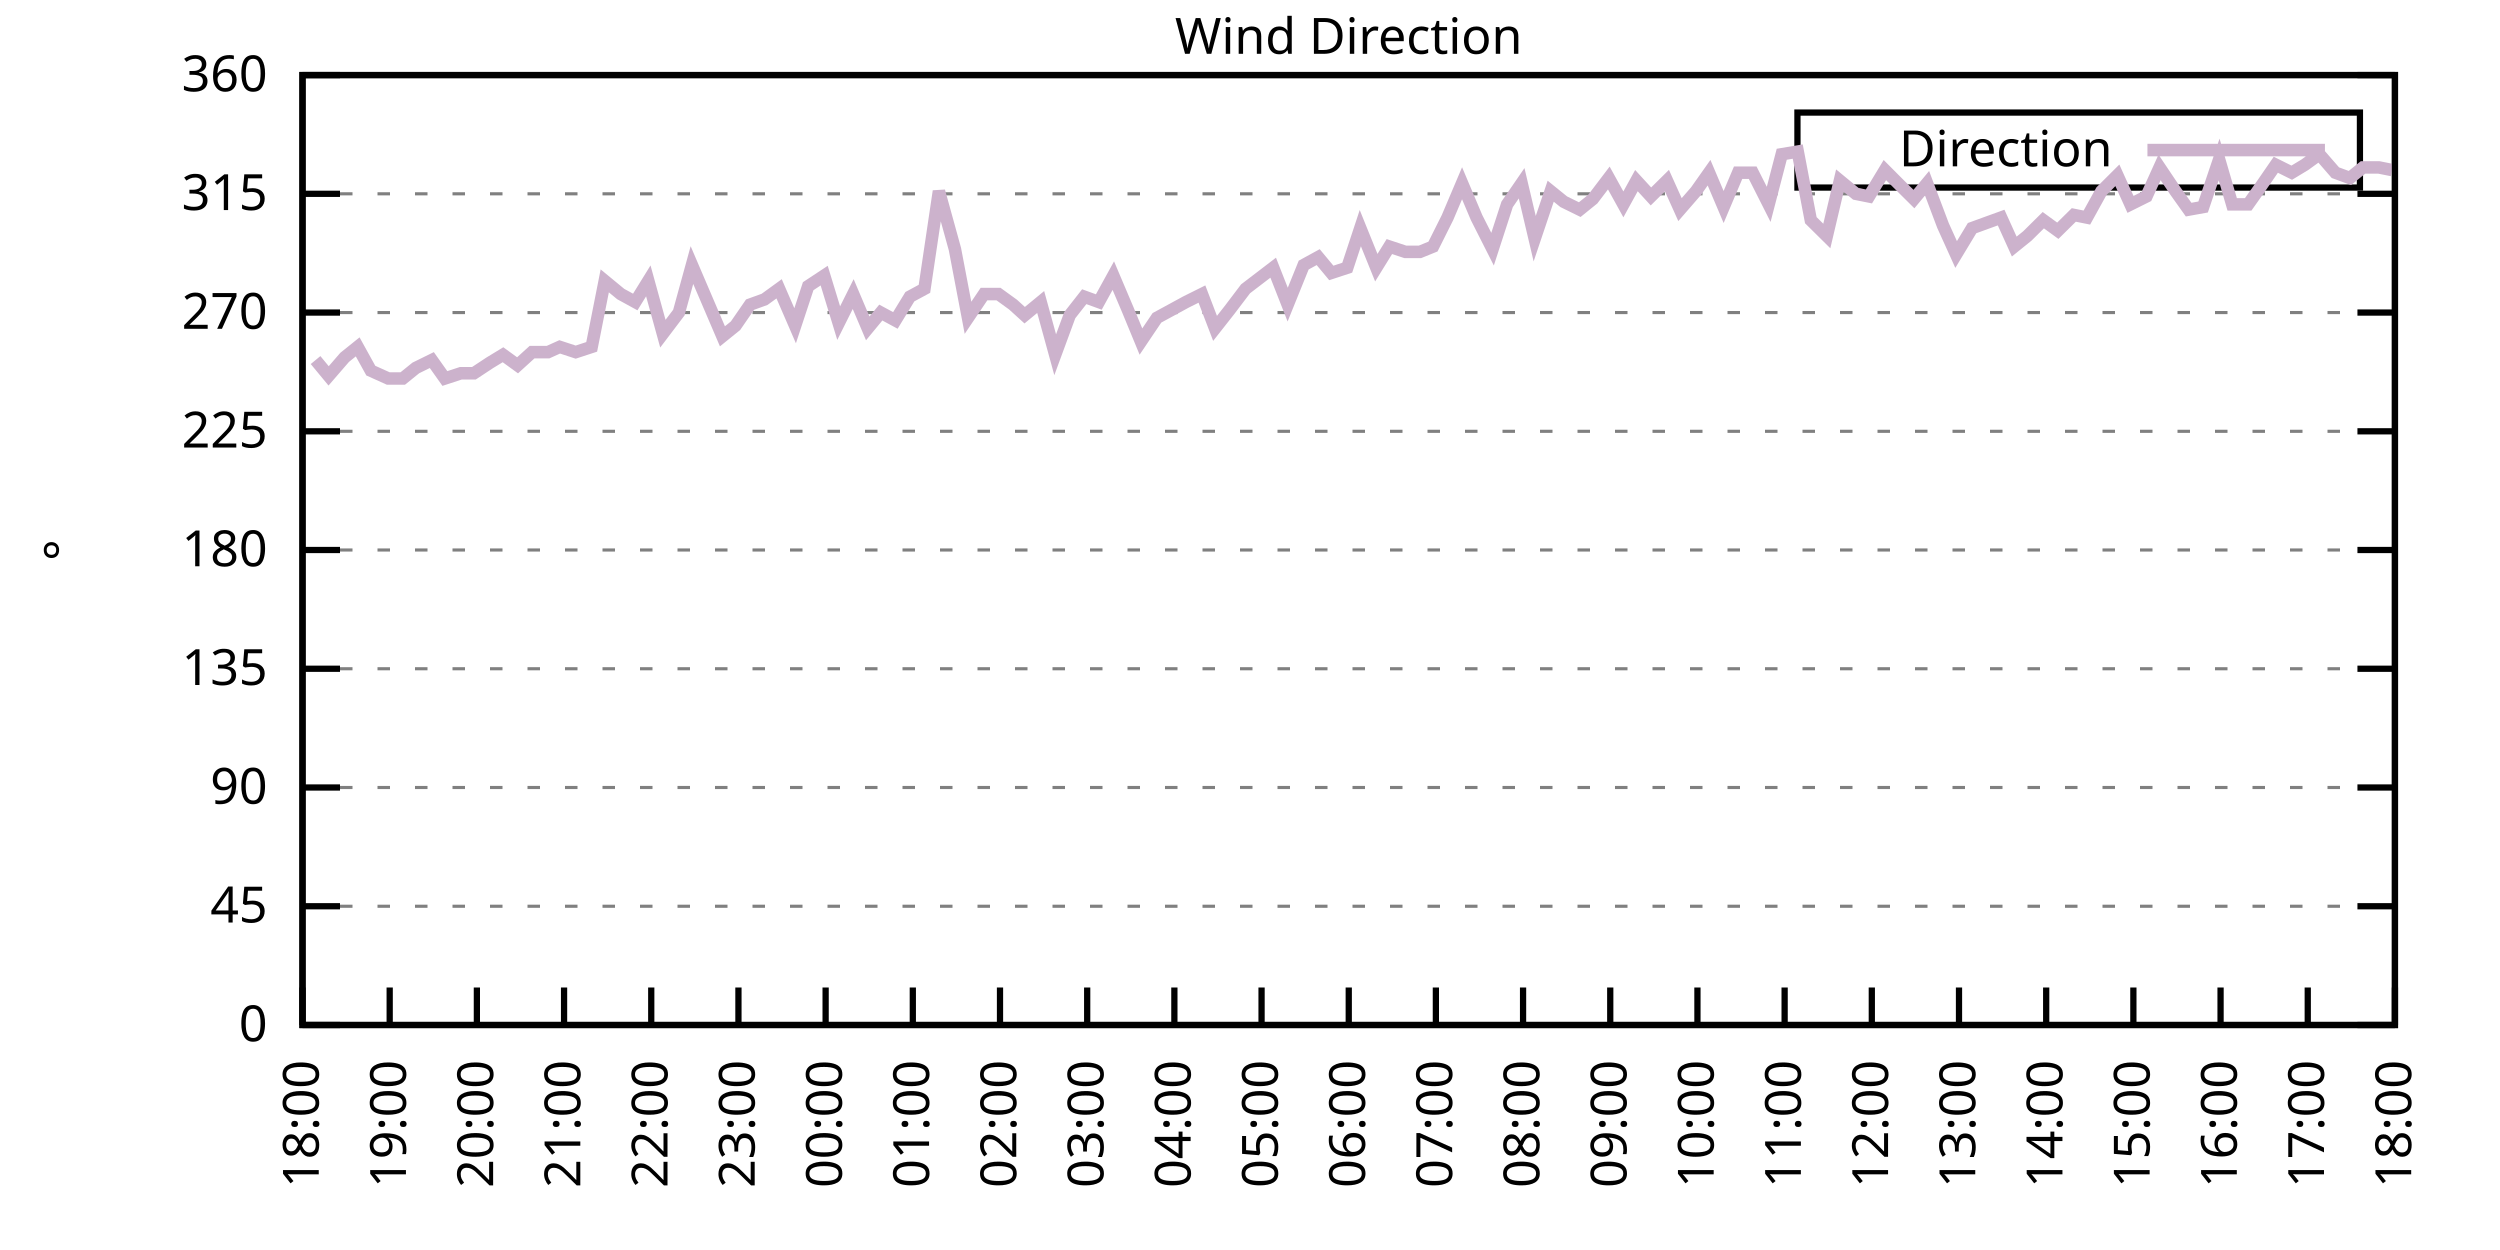
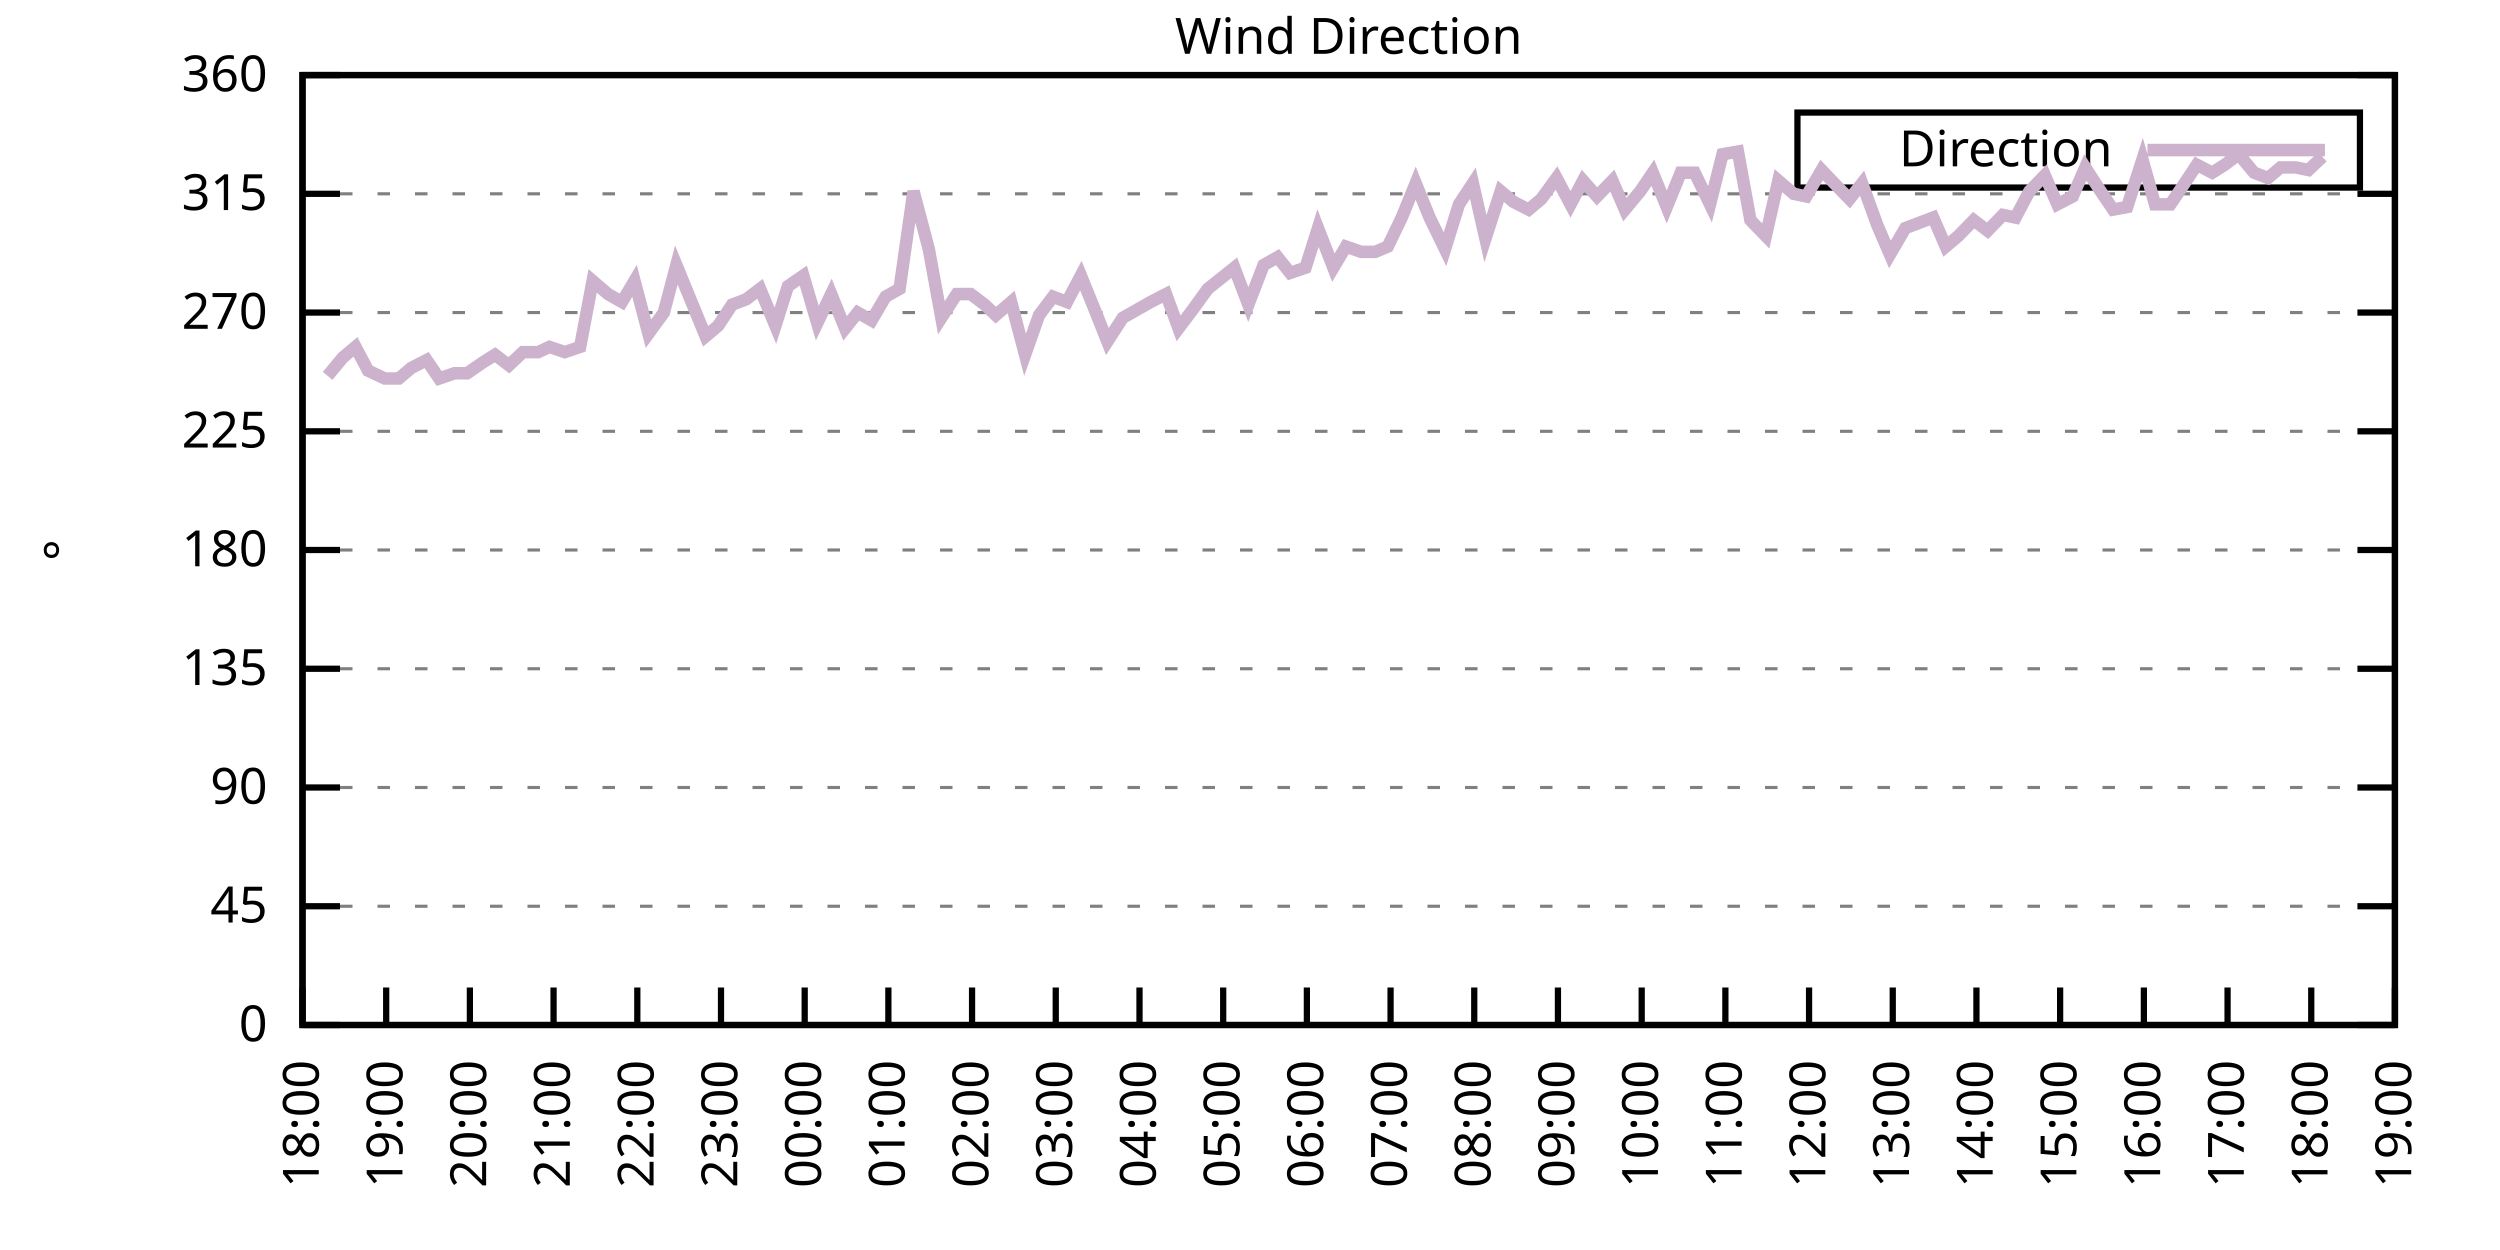
<svg xmlns="http://www.w3.org/2000/svg" xmlns:xlink="http://www.w3.org/1999/xlink" width="400" height="200" viewBox="0 0 400 200">
  <g id="gnuplot_canvas">
    <rect x="0" y="0" width="400" height="200" fill="none" />
    <defs>
      <circle id="gpDot" r="0.5" stroke-width="0.5" stroke="currentColor" />
      <path id="gpPt0" stroke-width="0.333" stroke="currentColor" d="M-1,0 h2 M0,-1 v2" />
      <path id="gpPt1" stroke-width="0.333" stroke="currentColor" d="M-1,-1 L1,1 M1,-1 L-1,1" />
      <path id="gpPt2" stroke-width="0.333" stroke="currentColor" d="M-1,0 L1,0 M0,-1 L0,1 M-1,-1 L1,1 M-1,1 L1,-1" />
      <rect id="gpPt3" stroke-width="0.333" stroke="currentColor" x="-1" y="-1" width="2" height="2" />
      <rect id="gpPt4" stroke-width="0.333" stroke="currentColor" fill="currentColor" x="-1" y="-1" width="2" height="2" />
      <circle id="gpPt5" stroke-width="0.333" stroke="currentColor" cx="0" cy="0" r="1" />
      <use xlink:href="#gpPt5" id="gpPt6" fill="currentColor" stroke="none" />
      <path id="gpPt7" stroke-width="0.333" stroke="currentColor" d="M0,-1.33 L-1.33,0.67 L1.33,0.67 z" />
      <use xlink:href="#gpPt7" id="gpPt8" fill="currentColor" stroke="none" />
      <use xlink:href="#gpPt7" id="gpPt9" stroke="currentColor" transform="rotate(180)" />
      <use xlink:href="#gpPt9" id="gpPt10" fill="currentColor" stroke="none" />
      <use xlink:href="#gpPt3" id="gpPt11" stroke="currentColor" transform="rotate(45)" />
      <use xlink:href="#gpPt11" id="gpPt12" fill="currentColor" stroke="none" />
      <path id="gpPt13" stroke-width="0.333" stroke="currentColor" d="M0,1.330 L1.265,0.411 L0.782,-1.067 L-0.782,-1.076 L-1.265,0.411 z" />
      <use xlink:href="#gpPt13" id="gpPt14" fill="currentColor" stroke="none" />
      <filter id="textbox" filterUnits="objectBoundingBox" x="0" y="0" height="1" width="1">
        <feFlood flood-color="white" flood-opacity="1" result="bgnd" />
        <feComposite in="SourceGraphic" in2="bgnd" operator="atop" />
      </filter>
      <filter id="greybox" filterUnits="objectBoundingBox" x="0" y="0" height="1" width="1">
        <feFlood flood-color="lightgrey" flood-opacity="1" result="grey" />
        <feComposite in="SourceGraphic" in2="grey" operator="atop" />
      </filter>
    </defs>
    <g fill="none" color="white" stroke="currentColor" stroke-width="1.00" stroke-linecap="butt" stroke-linejoin="miter">
</g>
    <g fill="none" color="black" stroke="currentColor" stroke-width="1.00" stroke-linecap="butt" stroke-linejoin="miter">
      <g stroke="none" shape-rendering="crispEdges">
        <polygon fill="rgb(255, 255, 255)" points="48.40,164.00 383.18,164.00 383.18,12.02 48.40,12.02 " />
      </g>
    </g>
    <g fill="none" color="black" stroke="currentColor" stroke-width="1.00" stroke-linecap="butt" stroke-linejoin="miter">
</g>
    <g fill="none" color="black" stroke="black" stroke-width="0.50" stroke-linecap="butt" stroke-linejoin="miter">
</g>
    <g fill="none" color="gray" stroke="currentColor" stroke-width="0.50" stroke-linecap="butt" stroke-linejoin="miter">
      <path stroke="gray" stroke-dasharray="2,4" class="gridline" d="M48.40,164.00 L383.19,164.00  " />
    </g>
    <g fill="none" color="gray" stroke="gray" stroke-width="1.00" stroke-linecap="butt" stroke-linejoin="miter">
</g>
    <g fill="none" color="black" stroke="currentColor" stroke-width="1.00" stroke-linecap="butt" stroke-linejoin="miter">
      <path stroke="black" d="M48.40,164.00 L54.40,164.00 M383.19,164.00 L377.19,164.00  " />
      <g transform="translate(42.80,166.60)" stroke="none" fill="black" font-family="Sans" font-size="8.00" text-anchor="end">
        <text>
          <tspan font-family="Sans"> 0</tspan>
        </text>
      </g>
    </g>
    <g fill="none" color="black" stroke="currentColor" stroke-width="1.00" stroke-linecap="butt" stroke-linejoin="miter">
</g>
    <g fill="none" color="black" stroke="black" stroke-width="0.50" stroke-linecap="butt" stroke-linejoin="miter">
</g>
    <g fill="none" color="gray" stroke="currentColor" stroke-width="0.50" stroke-linecap="butt" stroke-linejoin="miter">
      <path stroke="gray" stroke-dasharray="2,4" class="gridline" d="M48.40,145.00 L383.19,145.00  " />
    </g>
    <g fill="none" color="gray" stroke="gray" stroke-width="1.00" stroke-linecap="butt" stroke-linejoin="miter">
</g>
    <g fill="none" color="black" stroke="currentColor" stroke-width="1.00" stroke-linecap="butt" stroke-linejoin="miter">
      <path stroke="black" d="M48.40,145.00 L54.40,145.00 M383.19,145.00 L377.19,145.00  " />
      <g transform="translate(42.80,147.60)" stroke="none" fill="black" font-family="Sans" font-size="8.00" text-anchor="end">
        <text>
          <tspan font-family="Sans"> 45</tspan>
        </text>
      </g>
    </g>
    <g fill="none" color="black" stroke="currentColor" stroke-width="1.00" stroke-linecap="butt" stroke-linejoin="miter">
</g>
    <g fill="none" color="black" stroke="black" stroke-width="0.50" stroke-linecap="butt" stroke-linejoin="miter">
</g>
    <g fill="none" color="gray" stroke="currentColor" stroke-width="0.50" stroke-linecap="butt" stroke-linejoin="miter">
      <path stroke="gray" stroke-dasharray="2,4" class="gridline" d="M48.40,126.00 L383.19,126.00  " />
    </g>
    <g fill="none" color="gray" stroke="gray" stroke-width="1.00" stroke-linecap="butt" stroke-linejoin="miter">
</g>
    <g fill="none" color="black" stroke="currentColor" stroke-width="1.00" stroke-linecap="butt" stroke-linejoin="miter">
      <path stroke="black" d="M48.40,126.00 L54.40,126.00 M383.19,126.00 L377.19,126.00  " />
      <g transform="translate(42.80,128.60)" stroke="none" fill="black" font-family="Sans" font-size="8.00" text-anchor="end">
        <text>
          <tspan font-family="Sans"> 90</tspan>
        </text>
      </g>
    </g>
    <g fill="none" color="black" stroke="currentColor" stroke-width="1.00" stroke-linecap="butt" stroke-linejoin="miter">
</g>
    <g fill="none" color="black" stroke="black" stroke-width="0.50" stroke-linecap="butt" stroke-linejoin="miter">
</g>
    <g fill="none" color="gray" stroke="currentColor" stroke-width="0.50" stroke-linecap="butt" stroke-linejoin="miter">
      <path stroke="gray" stroke-dasharray="2,4" class="gridline" d="M48.40,107.00 L383.19,107.00  " />
    </g>
    <g fill="none" color="gray" stroke="gray" stroke-width="1.00" stroke-linecap="butt" stroke-linejoin="miter">
</g>
    <g fill="none" color="black" stroke="currentColor" stroke-width="1.00" stroke-linecap="butt" stroke-linejoin="miter">
      <path stroke="black" d="M48.40,107.00 L54.40,107.00 M383.19,107.00 L377.19,107.00  " />
      <g transform="translate(42.80,109.60)" stroke="none" fill="black" font-family="Sans" font-size="8.00" text-anchor="end">
        <text>
          <tspan font-family="Sans"> 135</tspan>
        </text>
      </g>
    </g>
    <g fill="none" color="black" stroke="currentColor" stroke-width="1.00" stroke-linecap="butt" stroke-linejoin="miter">
</g>
    <g fill="none" color="black" stroke="black" stroke-width="0.50" stroke-linecap="butt" stroke-linejoin="miter">
</g>
    <g fill="none" color="gray" stroke="currentColor" stroke-width="0.50" stroke-linecap="butt" stroke-linejoin="miter">
      <path stroke="gray" stroke-dasharray="2,4" class="gridline" d="M48.40,88.00 L383.19,88.00  " />
    </g>
    <g fill="none" color="gray" stroke="gray" stroke-width="1.00" stroke-linecap="butt" stroke-linejoin="miter">
</g>
    <g fill="none" color="black" stroke="currentColor" stroke-width="1.00" stroke-linecap="butt" stroke-linejoin="miter">
      <path stroke="black" d="M48.40,88.00 L54.40,88.00 M383.19,88.00 L377.19,88.00  " />
      <g transform="translate(42.80,90.60)" stroke="none" fill="black" font-family="Sans" font-size="8.00" text-anchor="end">
        <text>
          <tspan font-family="Sans"> 180</tspan>
        </text>
      </g>
    </g>
    <g fill="none" color="black" stroke="currentColor" stroke-width="1.00" stroke-linecap="butt" stroke-linejoin="miter">
</g>
    <g fill="none" color="black" stroke="black" stroke-width="0.50" stroke-linecap="butt" stroke-linejoin="miter">
</g>
    <g fill="none" color="gray" stroke="currentColor" stroke-width="0.50" stroke-linecap="butt" stroke-linejoin="miter">
      <path stroke="gray" stroke-dasharray="2,4" class="gridline" d="M48.40,69.01 L383.19,69.01  " />
    </g>
    <g fill="none" color="gray" stroke="gray" stroke-width="1.00" stroke-linecap="butt" stroke-linejoin="miter">
</g>
    <g fill="none" color="black" stroke="currentColor" stroke-width="1.00" stroke-linecap="butt" stroke-linejoin="miter">
      <path stroke="black" d="M48.40,69.01 L54.40,69.01 M383.19,69.01 L377.19,69.01  " />
      <g transform="translate(42.80,71.61)" stroke="none" fill="black" font-family="Sans" font-size="8.00" text-anchor="end">
        <text>
          <tspan font-family="Sans"> 225</tspan>
        </text>
      </g>
    </g>
    <g fill="none" color="black" stroke="currentColor" stroke-width="1.00" stroke-linecap="butt" stroke-linejoin="miter">
</g>
    <g fill="none" color="black" stroke="black" stroke-width="0.50" stroke-linecap="butt" stroke-linejoin="miter">
</g>
    <g fill="none" color="gray" stroke="currentColor" stroke-width="0.50" stroke-linecap="butt" stroke-linejoin="miter">
      <path stroke="gray" stroke-dasharray="2,4" class="gridline" d="M48.40,50.01 L383.19,50.01  " />
    </g>
    <g fill="none" color="gray" stroke="gray" stroke-width="1.00" stroke-linecap="butt" stroke-linejoin="miter">
</g>
    <g fill="none" color="black" stroke="currentColor" stroke-width="1.00" stroke-linecap="butt" stroke-linejoin="miter">
      <path stroke="black" d="M48.40,50.01 L54.40,50.01 M383.19,50.01 L377.19,50.01  " />
      <g transform="translate(42.80,52.61)" stroke="none" fill="black" font-family="Sans" font-size="8.00" text-anchor="end">
        <text>
          <tspan font-family="Sans"> 270</tspan>
        </text>
      </g>
    </g>
    <g fill="none" color="black" stroke="currentColor" stroke-width="1.00" stroke-linecap="butt" stroke-linejoin="miter">
</g>
    <g fill="none" color="black" stroke="black" stroke-width="0.50" stroke-linecap="butt" stroke-linejoin="miter">
</g>
    <g fill="none" color="gray" stroke="currentColor" stroke-width="0.50" stroke-linecap="butt" stroke-linejoin="miter">
      <path stroke="gray" stroke-dasharray="2,4" class="gridline" d="M48.40,31.01 L383.19,31.01  " />
    </g>
    <g fill="none" color="gray" stroke="gray" stroke-width="1.00" stroke-linecap="butt" stroke-linejoin="miter">
</g>
    <g fill="none" color="black" stroke="currentColor" stroke-width="1.00" stroke-linecap="butt" stroke-linejoin="miter">
      <path stroke="black" d="M48.40,31.01 L54.40,31.01 M383.19,31.01 L377.19,31.01  " />
      <g transform="translate(42.80,33.61)" stroke="none" fill="black" font-family="Sans" font-size="8.00" text-anchor="end">
        <text>
          <tspan font-family="Sans"> 315</tspan>
        </text>
      </g>
    </g>
    <g fill="none" color="black" stroke="currentColor" stroke-width="1.00" stroke-linecap="butt" stroke-linejoin="miter">
</g>
    <g fill="none" color="black" stroke="black" stroke-width="0.50" stroke-linecap="butt" stroke-linejoin="miter">
</g>
    <g fill="none" color="gray" stroke="currentColor" stroke-width="0.50" stroke-linecap="butt" stroke-linejoin="miter">
      <path stroke="gray" stroke-dasharray="2,4" class="gridline" d="M48.40,12.01 L383.19,12.01  " />
    </g>
    <g fill="none" color="gray" stroke="gray" stroke-width="1.00" stroke-linecap="butt" stroke-linejoin="miter">
</g>
    <g fill="none" color="black" stroke="currentColor" stroke-width="1.00" stroke-linecap="butt" stroke-linejoin="miter">
      <path stroke="black" d="M48.40,12.01 L54.40,12.01 M383.19,12.01 L377.19,12.01  " />
      <g transform="translate(42.80,14.61)" stroke="none" fill="black" font-family="Sans" font-size="8.00" text-anchor="end">
        <text>
          <tspan font-family="Sans"> 360</tspan>
        </text>
      </g>
    </g>
    <g fill="none" color="black" stroke="currentColor" stroke-width="1.00" stroke-linecap="butt" stroke-linejoin="miter">
      <path stroke="black" d="M48.40,164.00 L48.40,158.00  " />
      <g transform="translate(51.00,169.60) rotate(270.00)" stroke="none" fill="black" font-family="Sans" font-size="8.00" text-anchor="end">
        <text>
          <tspan font-family="Sans">18:00</tspan>
        </text>
      </g>
    </g>
    <g fill="none" color="black" stroke="currentColor" stroke-width="1.00" stroke-linecap="butt" stroke-linejoin="miter">
-       <path stroke="black" d="M62.35,164.00 L62.35,158.00  " />
-       <g transform="translate(64.95,169.60) rotate(270.00)" stroke="none" fill="black" font-family="Sans" font-size="8.00" text-anchor="end">
+       <path stroke="black" d="M61.79,164.00 L61.79,158.00  " />
+       <g transform="translate(64.39,169.60) rotate(270.00)" stroke="none" fill="black" font-family="Sans" font-size="8.00" text-anchor="end">
        <text>
          <tspan font-family="Sans">19:00</tspan>
        </text>
      </g>
    </g>
    <g fill="none" color="black" stroke="currentColor" stroke-width="1.00" stroke-linecap="butt" stroke-linejoin="miter">
-       <path stroke="black" d="M76.30,164.00 L76.30,158.00  " />
-       <g transform="translate(78.90,169.60) rotate(270.00)" stroke="none" fill="black" font-family="Sans" font-size="8.00" text-anchor="end">
+       <path stroke="black" d="M75.18,164.00 L75.18,158.00  " />
+       <g transform="translate(77.78,169.60) rotate(270.00)" stroke="none" fill="black" font-family="Sans" font-size="8.00" text-anchor="end">
        <text>
          <tspan font-family="Sans">20:00</tspan>
        </text>
      </g>
    </g>
    <g fill="none" color="black" stroke="currentColor" stroke-width="1.00" stroke-linecap="butt" stroke-linejoin="miter">
-       <path stroke="black" d="M90.25,164.00 L90.25,158.00  " />
-       <g transform="translate(92.85,169.60) rotate(270.00)" stroke="none" fill="black" font-family="Sans" font-size="8.00" text-anchor="end">
+       <path stroke="black" d="M88.57,164.00 L88.57,158.00  " />
+       <g transform="translate(91.17,169.60) rotate(270.00)" stroke="none" fill="black" font-family="Sans" font-size="8.00" text-anchor="end">
        <text>
          <tspan font-family="Sans">21:00</tspan>
        </text>
      </g>
    </g>
    <g fill="none" color="black" stroke="currentColor" stroke-width="1.00" stroke-linecap="butt" stroke-linejoin="miter">
-       <path stroke="black" d="M104.20,164.00 L104.20,158.00  " />
-       <g transform="translate(106.80,169.60) rotate(270.00)" stroke="none" fill="black" font-family="Sans" font-size="8.00" text-anchor="end">
+       <path stroke="black" d="M101.97,164.00 L101.97,158.00  " />
+       <g transform="translate(104.57,169.60) rotate(270.00)" stroke="none" fill="black" font-family="Sans" font-size="8.00" text-anchor="end">
        <text>
          <tspan font-family="Sans">22:00</tspan>
        </text>
      </g>
    </g>
    <g fill="none" color="black" stroke="currentColor" stroke-width="1.00" stroke-linecap="butt" stroke-linejoin="miter">
-       <path stroke="black" d="M118.15,164.00 L118.15,158.00  " />
-       <g transform="translate(120.75,169.60) rotate(270.00)" stroke="none" fill="black" font-family="Sans" font-size="8.00" text-anchor="end">
+       <path stroke="black" d="M115.36,164.00 L115.36,158.00  " />
+       <g transform="translate(117.96,169.60) rotate(270.00)" stroke="none" fill="black" font-family="Sans" font-size="8.00" text-anchor="end">
        <text>
          <tspan font-family="Sans">23:00</tspan>
        </text>
      </g>
    </g>
    <g fill="none" color="black" stroke="currentColor" stroke-width="1.00" stroke-linecap="butt" stroke-linejoin="miter">
-       <path stroke="black" d="M132.10,164.00 L132.10,158.00  " />
-       <g transform="translate(134.70,169.60) rotate(270.00)" stroke="none" fill="black" font-family="Sans" font-size="8.00" text-anchor="end">
+       <path stroke="black" d="M128.75,164.00 L128.75,158.00  " />
+       <g transform="translate(131.35,169.60) rotate(270.00)" stroke="none" fill="black" font-family="Sans" font-size="8.00" text-anchor="end">
        <text>
          <tspan font-family="Sans">00:00</tspan>
        </text>
      </g>
    </g>
    <g fill="none" color="black" stroke="currentColor" stroke-width="1.00" stroke-linecap="butt" stroke-linejoin="miter">
-       <path stroke="black" d="M146.05,164.00 L146.05,158.00  " />
-       <g transform="translate(148.65,169.60) rotate(270.00)" stroke="none" fill="black" font-family="Sans" font-size="8.00" text-anchor="end">
+       <path stroke="black" d="M142.14,164.00 L142.14,158.00  " />
+       <g transform="translate(144.74,169.60) rotate(270.00)" stroke="none" fill="black" font-family="Sans" font-size="8.00" text-anchor="end">
        <text>
          <tspan font-family="Sans">01:00</tspan>
        </text>
      </g>
    </g>
    <g fill="none" color="black" stroke="currentColor" stroke-width="1.00" stroke-linecap="butt" stroke-linejoin="miter">
-       <path stroke="black" d="M160.00,164.00 L160.00,158.00  " />
-       <g transform="translate(162.60,169.60) rotate(270.00)" stroke="none" fill="black" font-family="Sans" font-size="8.00" text-anchor="end">
+       <path stroke="black" d="M155.53,164.00 L155.53,158.00  " />
+       <g transform="translate(158.13,169.60) rotate(270.00)" stroke="none" fill="black" font-family="Sans" font-size="8.00" text-anchor="end">
        <text>
          <tspan font-family="Sans">02:00</tspan>
        </text>
      </g>
    </g>
    <g fill="none" color="black" stroke="currentColor" stroke-width="1.00" stroke-linecap="butt" stroke-linejoin="miter">
-       <path stroke="black" d="M173.95,164.00 L173.95,158.00  " />
-       <g transform="translate(176.55,169.60) rotate(270.00)" stroke="none" fill="black" font-family="Sans" font-size="8.00" text-anchor="end">
+       <path stroke="black" d="M168.92,164.00 L168.92,158.00  " />
+       <g transform="translate(171.52,169.60) rotate(270.00)" stroke="none" fill="black" font-family="Sans" font-size="8.00" text-anchor="end">
        <text>
          <tspan font-family="Sans">03:00</tspan>
        </text>
      </g>
    </g>
    <g fill="none" color="black" stroke="currentColor" stroke-width="1.00" stroke-linecap="butt" stroke-linejoin="miter">
-       <path stroke="black" d="M187.90,164.00 L187.90,158.00  " />
-       <g transform="translate(190.50,169.60) rotate(270.00)" stroke="none" fill="black" font-family="Sans" font-size="8.00" text-anchor="end">
+       <path stroke="black" d="M182.32,164.00 L182.32,158.00  " />
+       <g transform="translate(184.92,169.60) rotate(270.00)" stroke="none" fill="black" font-family="Sans" font-size="8.00" text-anchor="end">
        <text>
          <tspan font-family="Sans">04:00</tspan>
        </text>
      </g>
    </g>
    <g fill="none" color="black" stroke="currentColor" stroke-width="1.00" stroke-linecap="butt" stroke-linejoin="miter">
-       <path stroke="black" d="M201.85,164.00 L201.85,158.00  " />
-       <g transform="translate(204.45,169.60) rotate(270.00)" stroke="none" fill="black" font-family="Sans" font-size="8.00" text-anchor="end">
+       <path stroke="black" d="M195.71,164.00 L195.71,158.00  " />
+       <g transform="translate(198.31,169.60) rotate(270.00)" stroke="none" fill="black" font-family="Sans" font-size="8.00" text-anchor="end">
        <text>
          <tspan font-family="Sans">05:00</tspan>
        </text>
      </g>
    </g>
    <g fill="none" color="black" stroke="currentColor" stroke-width="1.00" stroke-linecap="butt" stroke-linejoin="miter">
-       <path stroke="black" d="M215.80,164.00 L215.80,158.00  " />
-       <g transform="translate(218.40,169.60) rotate(270.00)" stroke="none" fill="black" font-family="Sans" font-size="8.00" text-anchor="end">
+       <path stroke="black" d="M209.10,164.00 L209.10,158.00  " />
+       <g transform="translate(211.70,169.60) rotate(270.00)" stroke="none" fill="black" font-family="Sans" font-size="8.00" text-anchor="end">
        <text>
          <tspan font-family="Sans">06:00</tspan>
        </text>
      </g>
    </g>
    <g fill="none" color="black" stroke="currentColor" stroke-width="1.00" stroke-linecap="butt" stroke-linejoin="miter">
-       <path stroke="black" d="M229.74,164.00 L229.74,158.00  " />
-       <g transform="translate(232.34,169.60) rotate(270.00)" stroke="none" fill="black" font-family="Sans" font-size="8.00" text-anchor="end">
+       <path stroke="black" d="M222.49,164.00 L222.49,158.00  " />
+       <g transform="translate(225.09,169.60) rotate(270.00)" stroke="none" fill="black" font-family="Sans" font-size="8.00" text-anchor="end">
        <text>
          <tspan font-family="Sans">07:00</tspan>
        </text>
      </g>
    </g>
    <g fill="none" color="black" stroke="currentColor" stroke-width="1.00" stroke-linecap="butt" stroke-linejoin="miter">
-       <path stroke="black" d="M243.69,164.00 L243.69,158.00  " />
-       <g transform="translate(246.29,169.60) rotate(270.00)" stroke="none" fill="black" font-family="Sans" font-size="8.00" text-anchor="end">
+       <path stroke="black" d="M235.88,164.00 L235.88,158.00  " />
+       <g transform="translate(238.48,169.60) rotate(270.00)" stroke="none" fill="black" font-family="Sans" font-size="8.00" text-anchor="end">
        <text>
          <tspan font-family="Sans">08:00</tspan>
        </text>
      </g>
    </g>
    <g fill="none" color="black" stroke="currentColor" stroke-width="1.00" stroke-linecap="butt" stroke-linejoin="miter">
-       <path stroke="black" d="M257.64,164.00 L257.64,158.00  " />
-       <g transform="translate(260.24,169.60) rotate(270.00)" stroke="none" fill="black" font-family="Sans" font-size="8.00" text-anchor="end">
+       <path stroke="black" d="M249.27,164.00 L249.27,158.00  " />
+       <g transform="translate(251.87,169.60) rotate(270.00)" stroke="none" fill="black" font-family="Sans" font-size="8.00" text-anchor="end">
        <text>
          <tspan font-family="Sans">09:00</tspan>
        </text>
      </g>
    </g>
    <g fill="none" color="black" stroke="currentColor" stroke-width="1.00" stroke-linecap="butt" stroke-linejoin="miter">
-       <path stroke="black" d="M271.59,164.00 L271.59,158.00  " />
-       <g transform="translate(274.19,169.60) rotate(270.00)" stroke="none" fill="black" font-family="Sans" font-size="8.00" text-anchor="end">
+       <path stroke="black" d="M262.67,164.00 L262.67,158.00  " />
+       <g transform="translate(265.27,169.60) rotate(270.00)" stroke="none" fill="black" font-family="Sans" font-size="8.00" text-anchor="end">
        <text>
          <tspan font-family="Sans">10:00</tspan>
        </text>
      </g>
    </g>
    <g fill="none" color="black" stroke="currentColor" stroke-width="1.00" stroke-linecap="butt" stroke-linejoin="miter">
-       <path stroke="black" d="M285.54,164.00 L285.54,158.00  " />
-       <g transform="translate(288.14,169.60) rotate(270.00)" stroke="none" fill="black" font-family="Sans" font-size="8.00" text-anchor="end">
+       <path stroke="black" d="M276.06,164.00 L276.06,158.00  " />
+       <g transform="translate(278.66,169.60) rotate(270.00)" stroke="none" fill="black" font-family="Sans" font-size="8.00" text-anchor="end">
        <text>
          <tspan font-family="Sans">11:00</tspan>
        </text>
      </g>
    </g>
    <g fill="none" color="black" stroke="currentColor" stroke-width="1.00" stroke-linecap="butt" stroke-linejoin="miter">
-       <path stroke="black" d="M299.49,164.00 L299.49,158.00  " />
-       <g transform="translate(302.09,169.60) rotate(270.00)" stroke="none" fill="black" font-family="Sans" font-size="8.00" text-anchor="end">
+       <path stroke="black" d="M289.45,164.00 L289.45,158.00  " />
+       <g transform="translate(292.05,169.60) rotate(270.00)" stroke="none" fill="black" font-family="Sans" font-size="8.00" text-anchor="end">
        <text>
          <tspan font-family="Sans">12:00</tspan>
        </text>
      </g>
    </g>
    <g fill="none" color="black" stroke="currentColor" stroke-width="1.00" stroke-linecap="butt" stroke-linejoin="miter">
-       <path stroke="black" d="M313.44,164.00 L313.44,158.00  " />
-       <g transform="translate(316.04,169.60) rotate(270.00)" stroke="none" fill="black" font-family="Sans" font-size="8.00" text-anchor="end">
+       <path stroke="black" d="M302.84,164.00 L302.84,158.00  " />
+       <g transform="translate(305.44,169.60) rotate(270.00)" stroke="none" fill="black" font-family="Sans" font-size="8.00" text-anchor="end">
        <text>
          <tspan font-family="Sans">13:00</tspan>
        </text>
      </g>
    </g>
    <g fill="none" color="black" stroke="currentColor" stroke-width="1.00" stroke-linecap="butt" stroke-linejoin="miter">
-       <path stroke="black" d="M327.39,164.00 L327.39,158.00  " />
-       <g transform="translate(329.99,169.60) rotate(270.00)" stroke="none" fill="black" font-family="Sans" font-size="8.00" text-anchor="end">
+       <path stroke="black" d="M316.23,164.00 L316.23,158.00  " />
+       <g transform="translate(318.83,169.60) rotate(270.00)" stroke="none" fill="black" font-family="Sans" font-size="8.00" text-anchor="end">
        <text>
          <tspan font-family="Sans">14:00</tspan>
        </text>
      </g>
    </g>
    <g fill="none" color="black" stroke="currentColor" stroke-width="1.00" stroke-linecap="butt" stroke-linejoin="miter">
-       <path stroke="black" d="M341.34,164.00 L341.34,158.00  " />
-       <g transform="translate(343.94,169.60) rotate(270.00)" stroke="none" fill="black" font-family="Sans" font-size="8.00" text-anchor="end">
+       <path stroke="black" d="M329.62,164.00 L329.62,158.00  " />
+       <g transform="translate(332.22,169.60) rotate(270.00)" stroke="none" fill="black" font-family="Sans" font-size="8.00" text-anchor="end">
        <text>
          <tspan font-family="Sans">15:00</tspan>
        </text>
      </g>
    </g>
    <g fill="none" color="black" stroke="currentColor" stroke-width="1.00" stroke-linecap="butt" stroke-linejoin="miter">
-       <path stroke="black" d="M355.29,164.00 L355.29,158.00  " />
-       <g transform="translate(357.89,169.60) rotate(270.00)" stroke="none" fill="black" font-family="Sans" font-size="8.00" text-anchor="end">
+       <path stroke="black" d="M343.02,164.00 L343.02,158.00  " />
+       <g transform="translate(345.62,169.60) rotate(270.00)" stroke="none" fill="black" font-family="Sans" font-size="8.00" text-anchor="end">
        <text>
          <tspan font-family="Sans">16:00</tspan>
        </text>
      </g>
    </g>
    <g fill="none" color="black" stroke="currentColor" stroke-width="1.00" stroke-linecap="butt" stroke-linejoin="miter">
-       <path stroke="black" d="M369.24,164.00 L369.24,158.00  " />
-       <g transform="translate(371.84,169.60) rotate(270.00)" stroke="none" fill="black" font-family="Sans" font-size="8.00" text-anchor="end">
+       <path stroke="black" d="M356.41,164.00 L356.41,158.00  " />
+       <g transform="translate(359.01,169.60) rotate(270.00)" stroke="none" fill="black" font-family="Sans" font-size="8.00" text-anchor="end">
        <text>
          <tspan font-family="Sans">17:00</tspan>
+         </text>
+       </g>
+     </g>
+     <g fill="none" color="black" stroke="currentColor" stroke-width="1.00" stroke-linecap="butt" stroke-linejoin="miter">
+       <path stroke="black" d="M369.80,164.00 L369.80,158.00  " />
+       <g transform="translate(372.40,169.60) rotate(270.00)" stroke="none" fill="black" font-family="Sans" font-size="8.00" text-anchor="end">
+         <text>
+           <tspan font-family="Sans">18:00</tspan>
        </text>
      </g>
    </g>
    <g fill="none" color="black" stroke="currentColor" stroke-width="1.00" stroke-linecap="butt" stroke-linejoin="miter">
      <path stroke="black" d="M383.19,164.00 L383.19,158.00  " />
      <g transform="translate(385.79,169.60) rotate(270.00)" stroke="none" fill="black" font-family="Sans" font-size="8.00" text-anchor="end">
        <text>
-           <tspan font-family="Sans">18:00</tspan>
+           <tspan font-family="Sans">19:00</tspan>
        </text>
      </g>
    </g>
    <g fill="none" color="black" stroke="currentColor" stroke-width="1.00" stroke-linecap="butt" stroke-linejoin="miter">
</g>
    <g fill="none" color="black" stroke="currentColor" stroke-width="1.00" stroke-linecap="butt" stroke-linejoin="miter">
      <path stroke="black" d="M48.40,12.01 L48.40,164.00 L383.19,164.00 L383.19,12.01 L48.40,12.01 Z  " />
    </g>
    <g fill="none" color="black" stroke="currentColor" stroke-width="1.00" stroke-linecap="butt" stroke-linejoin="miter">
</g>
    <g fill="none" color="black" stroke="currentColor" stroke-width="1.00" stroke-linecap="butt" stroke-linejoin="miter">
      <path stroke="black" d="M287.59,30.01 L287.59,18.01 L377.59,18.01 L377.59,30.01 L287.59,30.01 Z  " />
    </g>
    <g id="Wind_direction_plot_1">
      <g fill="none" color="white" stroke="black" stroke-width="2.00" stroke-linecap="butt" stroke-linejoin="miter">
</g>
      <g fill="none" color="black" stroke="currentColor" stroke-width="2.00" stroke-linecap="butt" stroke-linejoin="miter">
        <g transform="translate(337.99,26.61)" stroke="none" fill="black" font-family="Sans" font-size="8.00" text-anchor="end">
          <text>
            <tspan font-family="Sans">Direction</tspan>
          </text>
        </g>
      </g>
      <g fill="none" color="black" stroke="currentColor" stroke-width="2.00" stroke-linecap="butt" stroke-linejoin="miter">
-         <path stroke="rgb(204, 178, 204)" d="M343.59,24.01 L371.99,24.01 M50.49,57.61 L52.58,60.14 L55.14,57.18 L57.23,55.50 L59.33,59.30 L62.12,60.56   L64.44,60.56 L66.53,58.87 L69.09,57.61 L71.18,60.56 L73.74,59.72 L75.83,59.72 L78.39,58.03 L80.48,56.76   L82.81,58.45 L85.13,56.34 L87.69,56.34 L89.55,55.50 L92.11,56.34 L94.67,55.50 L96.76,44.94 L99.32,47.05   L101.64,48.32 L103.73,44.94 L106.06,53.39 L108.62,50.01 L110.71,42.41 L115.59,53.81 L117.68,52.12 L120.01,48.74   L122.33,47.90 L124.66,46.21 L127.22,52.12 L129.31,45.79 L131.87,44.10 L134.19,51.70 L136.51,47.05 L138.84,52.54   L140.93,50.01 L143.26,51.27 L145.58,47.47 L147.91,46.21 L150.23,30.59 L152.79,39.87 L154.88,50.85 L157.44,47.05   L159.76,47.05 L162.09,48.74 L163.95,50.43 L166.51,48.32 L168.83,56.76 L171.16,50.43 L173.48,47.47 L175.81,48.32   L178.13,44.10 L180.46,49.59 L182.55,54.65 L185.11,50.85 L187.43,49.59 L189.76,48.32 L192.31,47.05 L194.41,52.54   L196.73,49.59 L199.29,46.21 L203.71,42.83 L206.03,48.74 L208.59,42.41 L210.91,41.14 L213.01,43.67 L215.56,42.83   L217.65,36.50 L220.21,42.83 L222.30,39.45 L224.86,40.30 L227.19,40.30 L229.28,39.45 L231.60,34.81 L233.93,29.32   L236.25,34.81 L238.81,39.87 L241.14,32.70 L243.46,29.32 L245.55,38.19 L248.11,30.59 L250.20,32.28 L252.76,33.54   L254.85,31.85 L257.41,28.48 L259.74,32.70 L261.83,28.90 L264.15,31.43 L266.71,28.90 L268.80,33.54 L271.36,30.59   L273.45,27.63 L275.78,33.12 L278.10,27.63 L280.43,27.63 L282.99,32.70 L285.08,24.68 L287.64,24.25 L289.73,35.23   L292.29,37.76 L294.38,28.90 L296.94,31.01 L299.03,31.43 L301.58,27.21 L303.68,29.32 L306.23,31.85 L308.33,29.32   L310.88,36.08 L312.98,40.72 L315.53,36.50 L317.86,35.65 L320.18,34.81 L322.28,39.45 L324.37,37.76 L326.93,35.23   L329.25,36.92 L331.81,34.39 L333.90,34.81 L336.23,30.59 L338.78,28.05 L340.88,32.70 L343.43,31.43 L345.53,26.79   L348.08,30.59 L350.18,33.54 L352.50,33.12 L355.06,25.52 L357.15,32.70 L359.71,32.70 L361.80,29.74 L364.13,26.36   L366.68,27.63 L368.78,26.36 L371.10,24.68 L373.66,27.63 L375.98,28.48 L378.08,26.79 L380.63,26.79 L382.73,27.21    " />
+         <path stroke="rgb(204, 178, 204)" d="M343.59,24.01 L371.99,24.01 M52.42,60.14 L54.87,57.18 L56.88,55.50 L58.89,59.30 L61.57,60.56 L63.80,60.56   L65.81,58.87 L68.26,57.61 L70.27,60.56 L72.73,59.72 L74.74,59.72 L77.19,58.03 L79.20,56.76 L81.43,58.45   L83.66,56.34 L86.12,56.34 L87.91,55.50 L90.36,56.34 L92.82,55.50 L94.82,44.94 L97.28,47.05 L99.51,48.32   L101.52,44.94 L103.75,53.39 L106.21,50.01 L108.22,42.41 L112.90,53.81 L114.91,52.12 L117.14,48.74 L119.38,47.90   L121.61,46.21 L124.06,52.12 L126.07,45.79 L128.53,44.10 L130.76,51.70 L132.99,47.05 L135.22,52.54 L137.23,50.01   L139.46,51.27 L141.69,47.47 L143.93,46.21 L146.16,30.59 L148.61,39.87 L150.62,50.85 L153.08,47.05 L155.31,47.05   L157.54,48.74 L159.33,50.43 L161.78,48.32 L164.01,56.76 L166.25,50.43 L168.48,47.47 L170.71,48.32 L172.94,44.10   L175.17,49.59 L177.18,54.65 L179.64,50.85 L181.87,49.59 L184.10,48.32 L186.56,47.05 L188.57,52.54 L190.80,49.59   L193.25,46.21 L197.49,42.83 L199.73,48.74 L202.18,42.41 L204.41,41.14 L206.42,43.67 L208.88,42.83 L210.88,36.50   L213.34,42.83 L215.35,39.45 L217.80,40.30 L220.04,40.30 L222.04,39.45 L224.28,34.81 L226.51,29.32 L228.74,34.81   L231.20,39.87 L233.43,32.70 L235.66,29.32 L237.67,38.19 L240.12,30.59 L242.13,32.28 L244.59,33.54 L246.60,31.85   L249.05,28.48 L251.28,32.70 L253.29,28.90 L255.52,31.43 L257.98,28.90 L259.99,33.54 L262.44,30.59 L264.45,27.63   L266.68,33.12 L268.92,27.63 L271.15,27.63 L273.60,32.70 L275.61,24.68 L278.07,24.25 L280.07,35.23 L282.53,37.76   L284.54,28.90 L286.99,31.01 L289.00,31.43 L291.46,27.21 L293.47,29.32 L295.92,31.85 L297.93,29.32 L300.39,36.08   L302.39,40.72 L304.85,36.50 L307.08,35.65 L309.31,34.81 L311.32,39.45 L313.33,37.76 L315.79,35.23 L318.02,36.92   L320.47,34.39 L322.48,34.81 L324.71,30.59 L327.17,28.05 L329.18,32.70 L331.63,31.43 L333.64,26.79 L336.10,30.59   L338.10,33.54 L340.34,33.12 L342.79,25.52 L344.80,32.70 L347.26,32.70 L349.26,29.74 L351.50,26.36 L353.95,27.63   L355.96,26.36 L358.19,24.68 L360.65,27.63 L362.88,28.48 L364.89,26.79 L367.34,26.79 L369.35,27.21 L371.58,25.10    " />
      </g>
    </g>
    <g fill="none" color="black" stroke="currentColor" stroke-width="2.00" stroke-linecap="butt" stroke-linejoin="miter">
</g>
    <g fill="none" color="black" stroke="black" stroke-width="1.00" stroke-linecap="butt" stroke-linejoin="miter">
</g>
    <g fill="none" color="black" stroke="currentColor" stroke-width="1.00" stroke-linecap="butt" stroke-linejoin="miter">
      <path stroke="black" d="M48.40,12.01 L48.40,164.00 L383.19,164.00 L383.19,12.01 L48.40,12.01 Z  " />
      <g transform="translate(12.80,88.01) rotate(270.00)" stroke="none" fill="black" font-family="Sans" font-size="8.00" text-anchor="middle">
        <text>
          <tspan font-family="Sans">°</tspan>
        </text>
      </g>
    </g>
    <g fill="none" color="black" stroke="currentColor" stroke-width="1.00" stroke-linecap="butt" stroke-linejoin="miter">
</g>
    <g fill="none" color="black" stroke="currentColor" stroke-width="1.00" stroke-linecap="butt" stroke-linejoin="miter">
      <g transform="translate(215.79,8.61)" stroke="none" fill="black" font-family="Sans" font-size="8.00" text-anchor="middle">
        <text>
          <tspan font-family="Sans">Wind Direction</tspan>
        </text>
      </g>
    </g>
    <g fill="none" color="black" stroke="currentColor" stroke-width="1.00" stroke-linecap="butt" stroke-linejoin="miter">
</g>
  </g>
</svg>
